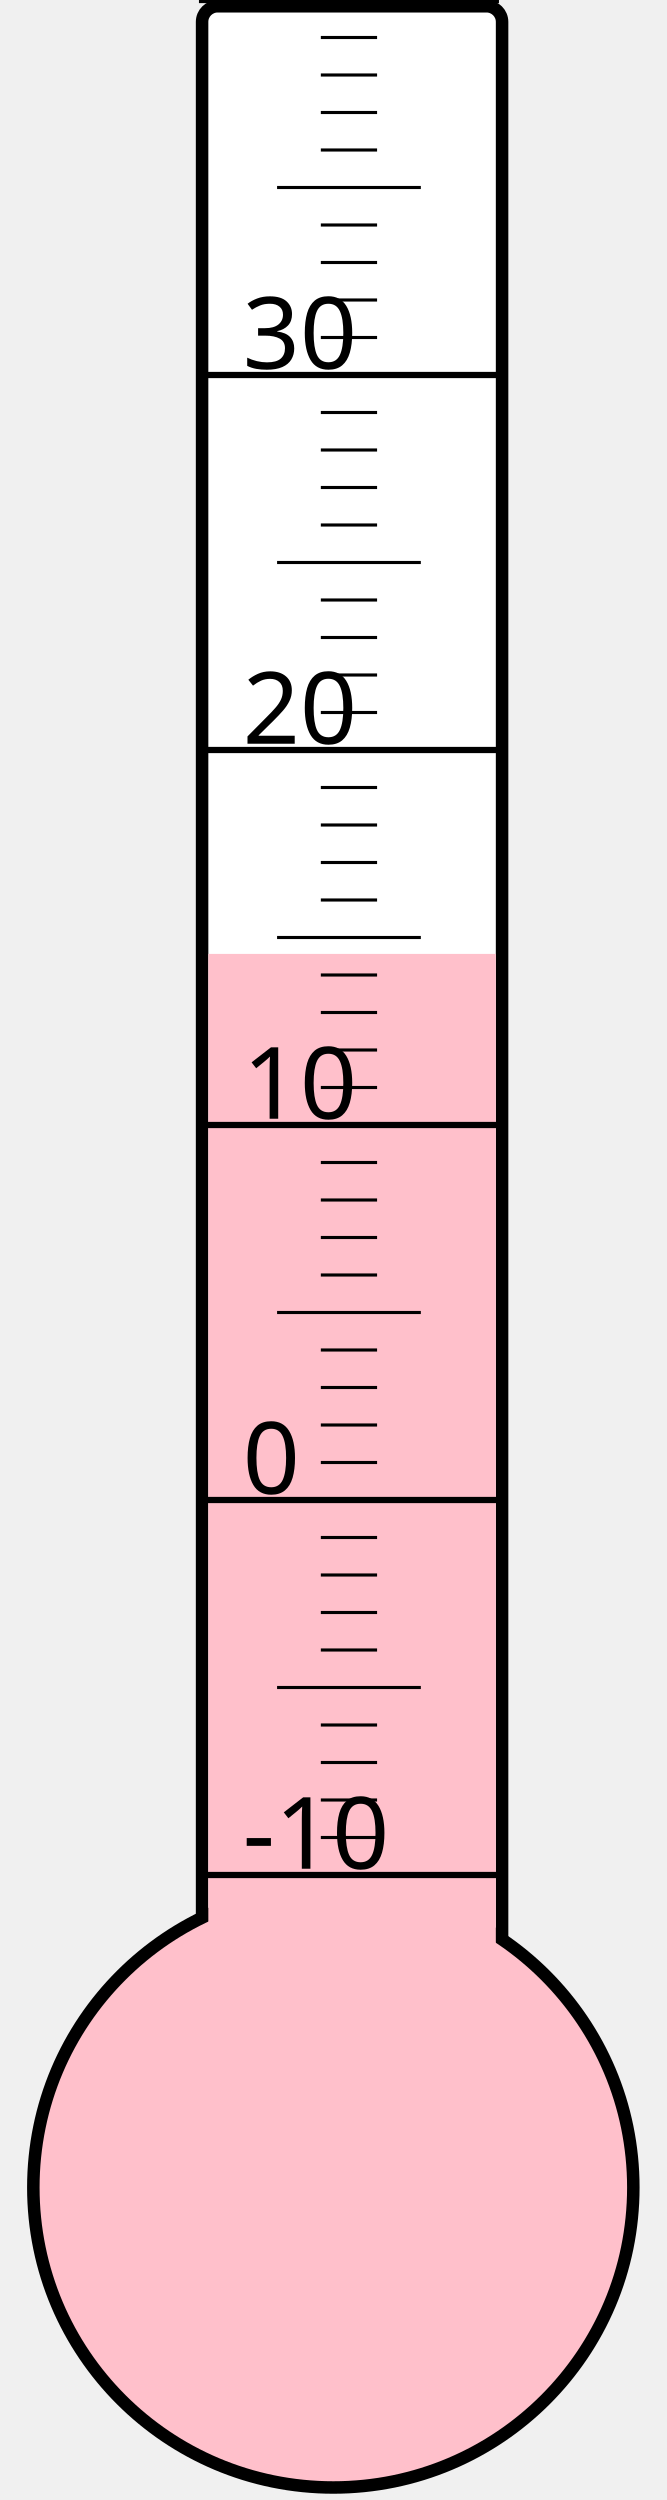
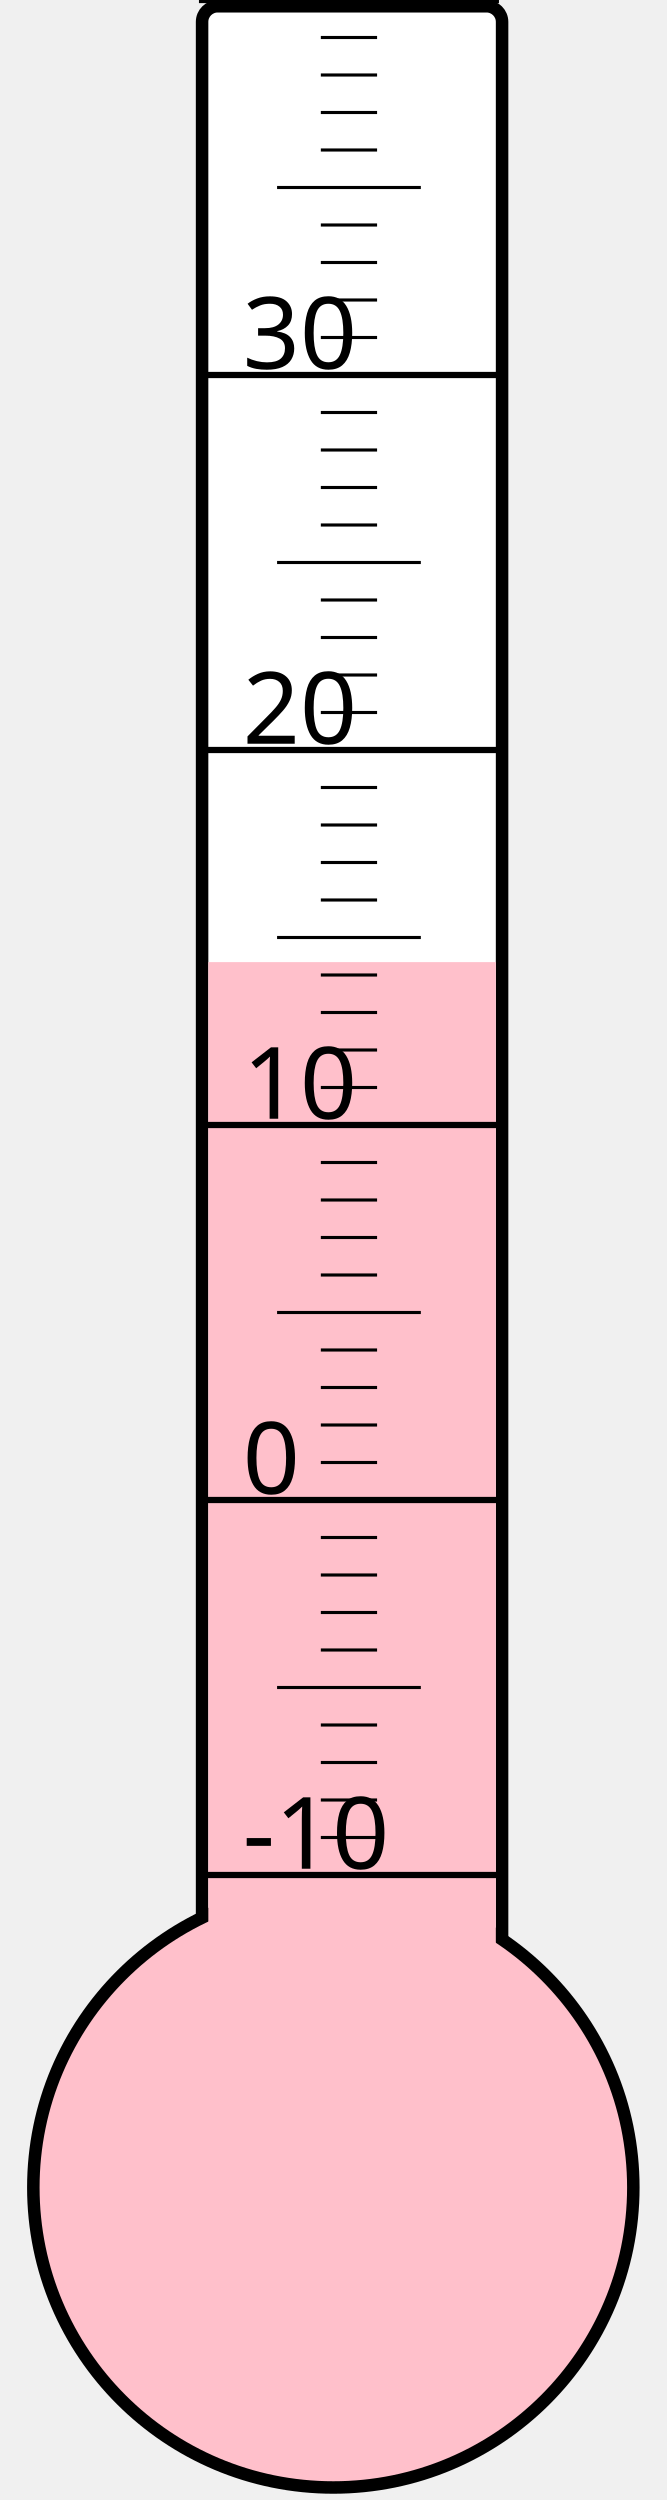
<svg xmlns="http://www.w3.org/2000/svg" width="40px" height="150px" viewBox="0 0 200 800">
  <rect width="200" height="800" x="0" y="0" style="fill: #ffffeb; fill-opacity: 0;" />
  <rect width="96" height="680" x="58" y="2" rx="5" ry="5" style="fill: white; fill-opacity: 1; stroke: black; stroke-width: 4;" />
  <circle cx="100" cy="700" r="96" style="fill: pink; stroke: black; stroke-width: 4;" />
-   <rect width="92" height="394.75" x="60" y="305.25" style="fill: pink; fill-opacity: 1; stroke-width: 0;" />
+   <rect width="92" height="392.125" x="60" y="307.875" style="fill: pink; fill-opacity: 1; stroke-width: 0;" />
  <text x="71" y="598" style="font-family: sans-serif; font-size: 24pt;">-10</text>
  <text x="71" y="478" style="font-family: sans-serif; font-size: 24pt;">0</text>
  <text x="71" y="358" style="font-family: sans-serif; font-size: 24pt;">10</text>
  <text x="71" y="238" style="font-family: sans-serif; font-size: 24pt;">20</text>
  <text x="71" y="118" style="font-family: sans-serif; font-size: 24pt;">30</text>
  <g style="stroke: black;">
    <line x1="57" y1="600" x2="153" y2="600" style="stroke-width: 2;" />
    <line x1="96" y1="588" x2="114" y2="588" style="stroke-width: 1;" />
    <line x1="96" y1="576" x2="114" y2="576" style="stroke-width: 1;" />
    <line x1="96" y1="564" x2="114" y2="564" style="stroke-width: 1;" />
    <line x1="96" y1="552" x2="114" y2="552" style="stroke-width: 1;" />
    <line x1="82" y1="540" x2="128" y2="540" style="stroke-width: 1;" />
    <line x1="96" y1="528" x2="114" y2="528" style="stroke-width: 1;" />
    <line x1="96" y1="516" x2="114" y2="516" style="stroke-width: 1;" />
    <line x1="96" y1="504" x2="114" y2="504" style="stroke-width: 1;" />
    <line x1="96" y1="492" x2="114" y2="492" style="stroke-width: 1;" />
    <line x1="57" y1="480" x2="153" y2="480" style="stroke-width: 2;" />
    <line x1="96" y1="468" x2="114" y2="468" style="stroke-width: 1;" />
    <line x1="96" y1="456" x2="114" y2="456" style="stroke-width: 1;" />
    <line x1="96" y1="444" x2="114" y2="444" style="stroke-width: 1;" />
    <line x1="96" y1="432" x2="114" y2="432" style="stroke-width: 1;" />
    <line x1="82" y1="420" x2="128" y2="420" style="stroke-width: 1;" />
    <line x1="96" y1="408" x2="114" y2="408" style="stroke-width: 1;" />
    <line x1="96" y1="396" x2="114" y2="396" style="stroke-width: 1;" />
    <line x1="96" y1="384" x2="114" y2="384" style="stroke-width: 1;" />
    <line x1="96" y1="372" x2="114" y2="372" style="stroke-width: 1;" />
    <line x1="57" y1="360" x2="153" y2="360" style="stroke-width: 2;" />
    <line x1="96" y1="348" x2="114" y2="348" style="stroke-width: 1;" />
    <line x1="96" y1="336" x2="114" y2="336" style="stroke-width: 1;" />
    <line x1="96" y1="324" x2="114" y2="324" style="stroke-width: 1;" />
    <line x1="96" y1="312" x2="114" y2="312" style="stroke-width: 1;" />
    <line x1="82" y1="300" x2="128" y2="300" style="stroke-width: 1;" />
    <line x1="96" y1="288" x2="114" y2="288" style="stroke-width: 1;" />
    <line x1="96" y1="276" x2="114" y2="276" style="stroke-width: 1;" />
    <line x1="96" y1="264" x2="114" y2="264" style="stroke-width: 1;" />
    <line x1="96" y1="252" x2="114" y2="252" style="stroke-width: 1;" />
    <line x1="57" y1="240" x2="153" y2="240" style="stroke-width: 2;" />
    <line x1="96" y1="228" x2="114" y2="228" style="stroke-width: 1;" />
    <line x1="96" y1="216" x2="114" y2="216" style="stroke-width: 1;" />
    <line x1="96" y1="204" x2="114" y2="204" style="stroke-width: 1;" />
    <line x1="96" y1="192" x2="114" y2="192" style="stroke-width: 1;" />
    <line x1="82" y1="180" x2="128" y2="180" style="stroke-width: 1;" />
    <line x1="96" y1="168" x2="114" y2="168" style="stroke-width: 1;" />
    <line x1="96" y1="156" x2="114" y2="156" style="stroke-width: 1;" />
    <line x1="96" y1="144" x2="114" y2="144" style="stroke-width: 1;" />
    <line x1="96" y1="132" x2="114" y2="132" style="stroke-width: 1;" />
    <line x1="57" y1="120" x2="153" y2="120" style="stroke-width: 2;" />
    <line x1="96" y1="108" x2="114" y2="108" style="stroke-width: 1;" />
    <line x1="96" y1="96" x2="114" y2="96" style="stroke-width: 1;" />
    <line x1="96" y1="84" x2="114" y2="84" style="stroke-width: 1;" />
    <line x1="96" y1="72" x2="114" y2="72" style="stroke-width: 1;" />
    <line x1="82" y1="60" x2="128" y2="60" style="stroke-width: 1;" />
    <line x1="96" y1="48" x2="114" y2="48" style="stroke-width: 1;" />
    <line x1="96" y1="36" x2="114" y2="36" style="stroke-width: 1;" />
    <line x1="96" y1="24" x2="114" y2="24" style="stroke-width: 1;" />
    <line x1="96" y1="12" x2="114" y2="12" style="stroke-width: 1;" />
    <line x1="57" y1="0" x2="153" y2="0" style="stroke-width: 2;" />
  </g>
</svg>
